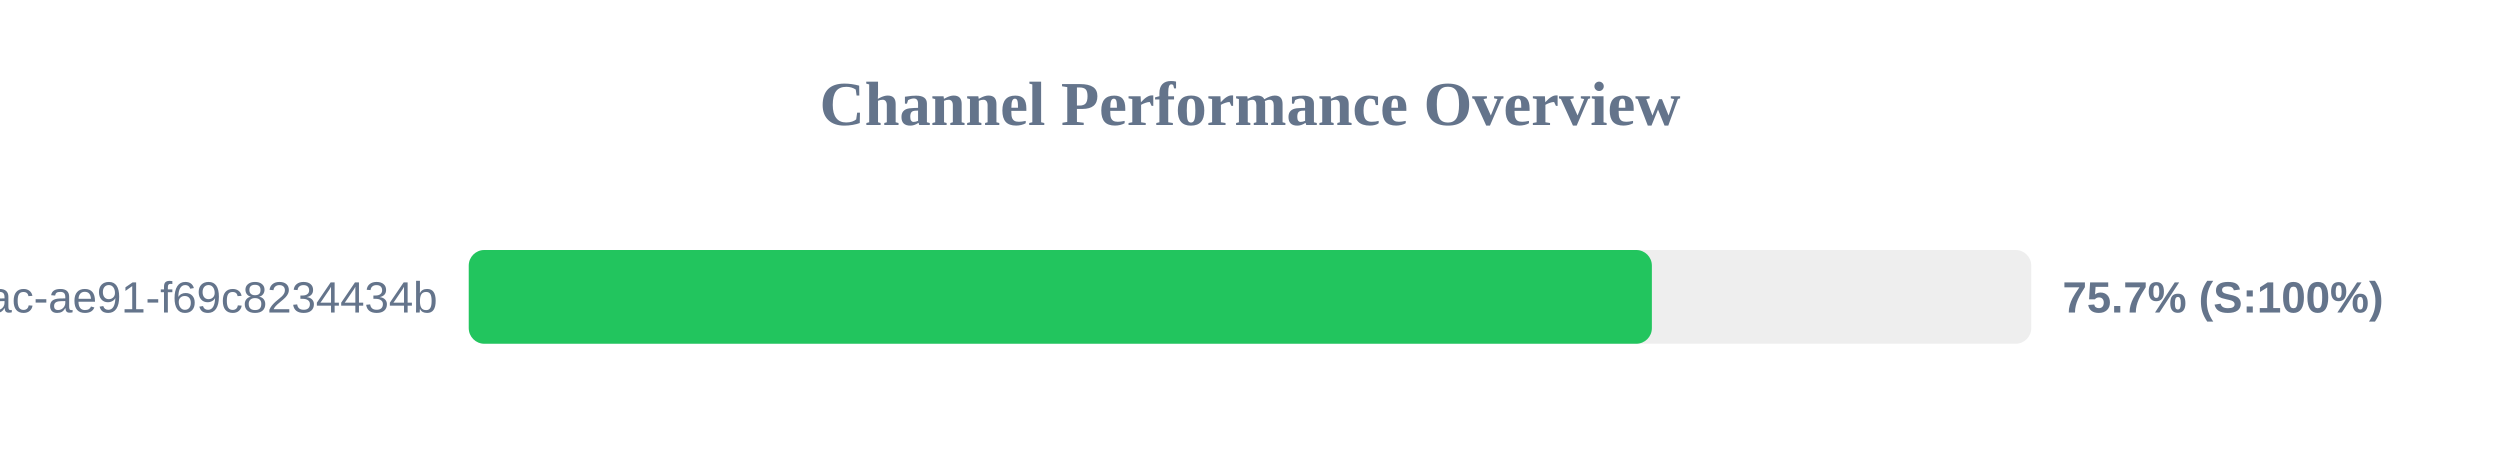
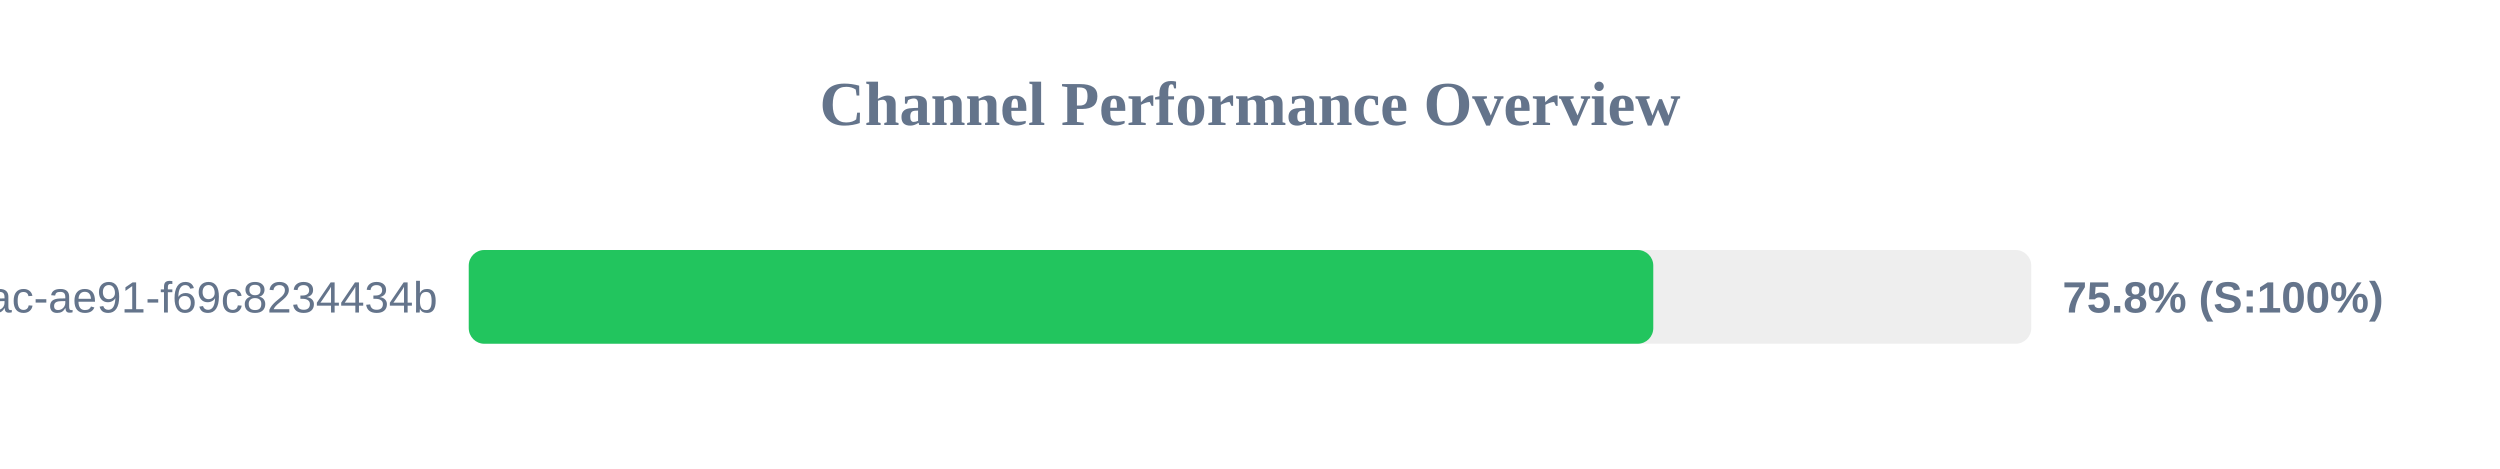
<svg xmlns="http://www.w3.org/2000/svg" width="800" height="150" version="1.1">
  <style>
        .row { font: 14px Arial; fill: #64748b; }
        .score { font: bold 14px Arial; fill: #64748b; }
    </style>
  <text x="400" y="40" text-anchor="middle" font-size="20px" font-weight="bold" fill="#64748b">Channel Performance Overview</text>
  <rect x="150" y="80" width="500" height="30" fill="#eee" rx="5" />
-   <rect x="150" y="80" width="378.6" height="30" fill="#22c55e" rx="5" />
+   <rect x="150" y="80" width="379.05" height="30" fill="#22c55e" rx="5" />
  <text x="140" y="100" text-anchor="end" class="row">?uuid=942b9cb8-92fa-46ac-ae91-f69c8234434b</text>
-   <text x="660" y="100" text-anchor="start" class="score">75.7% (S:100%)</text>
+   <text x="660" y="100" text-anchor="start" class="score">75.8% (S:100%)</text>
</svg>
